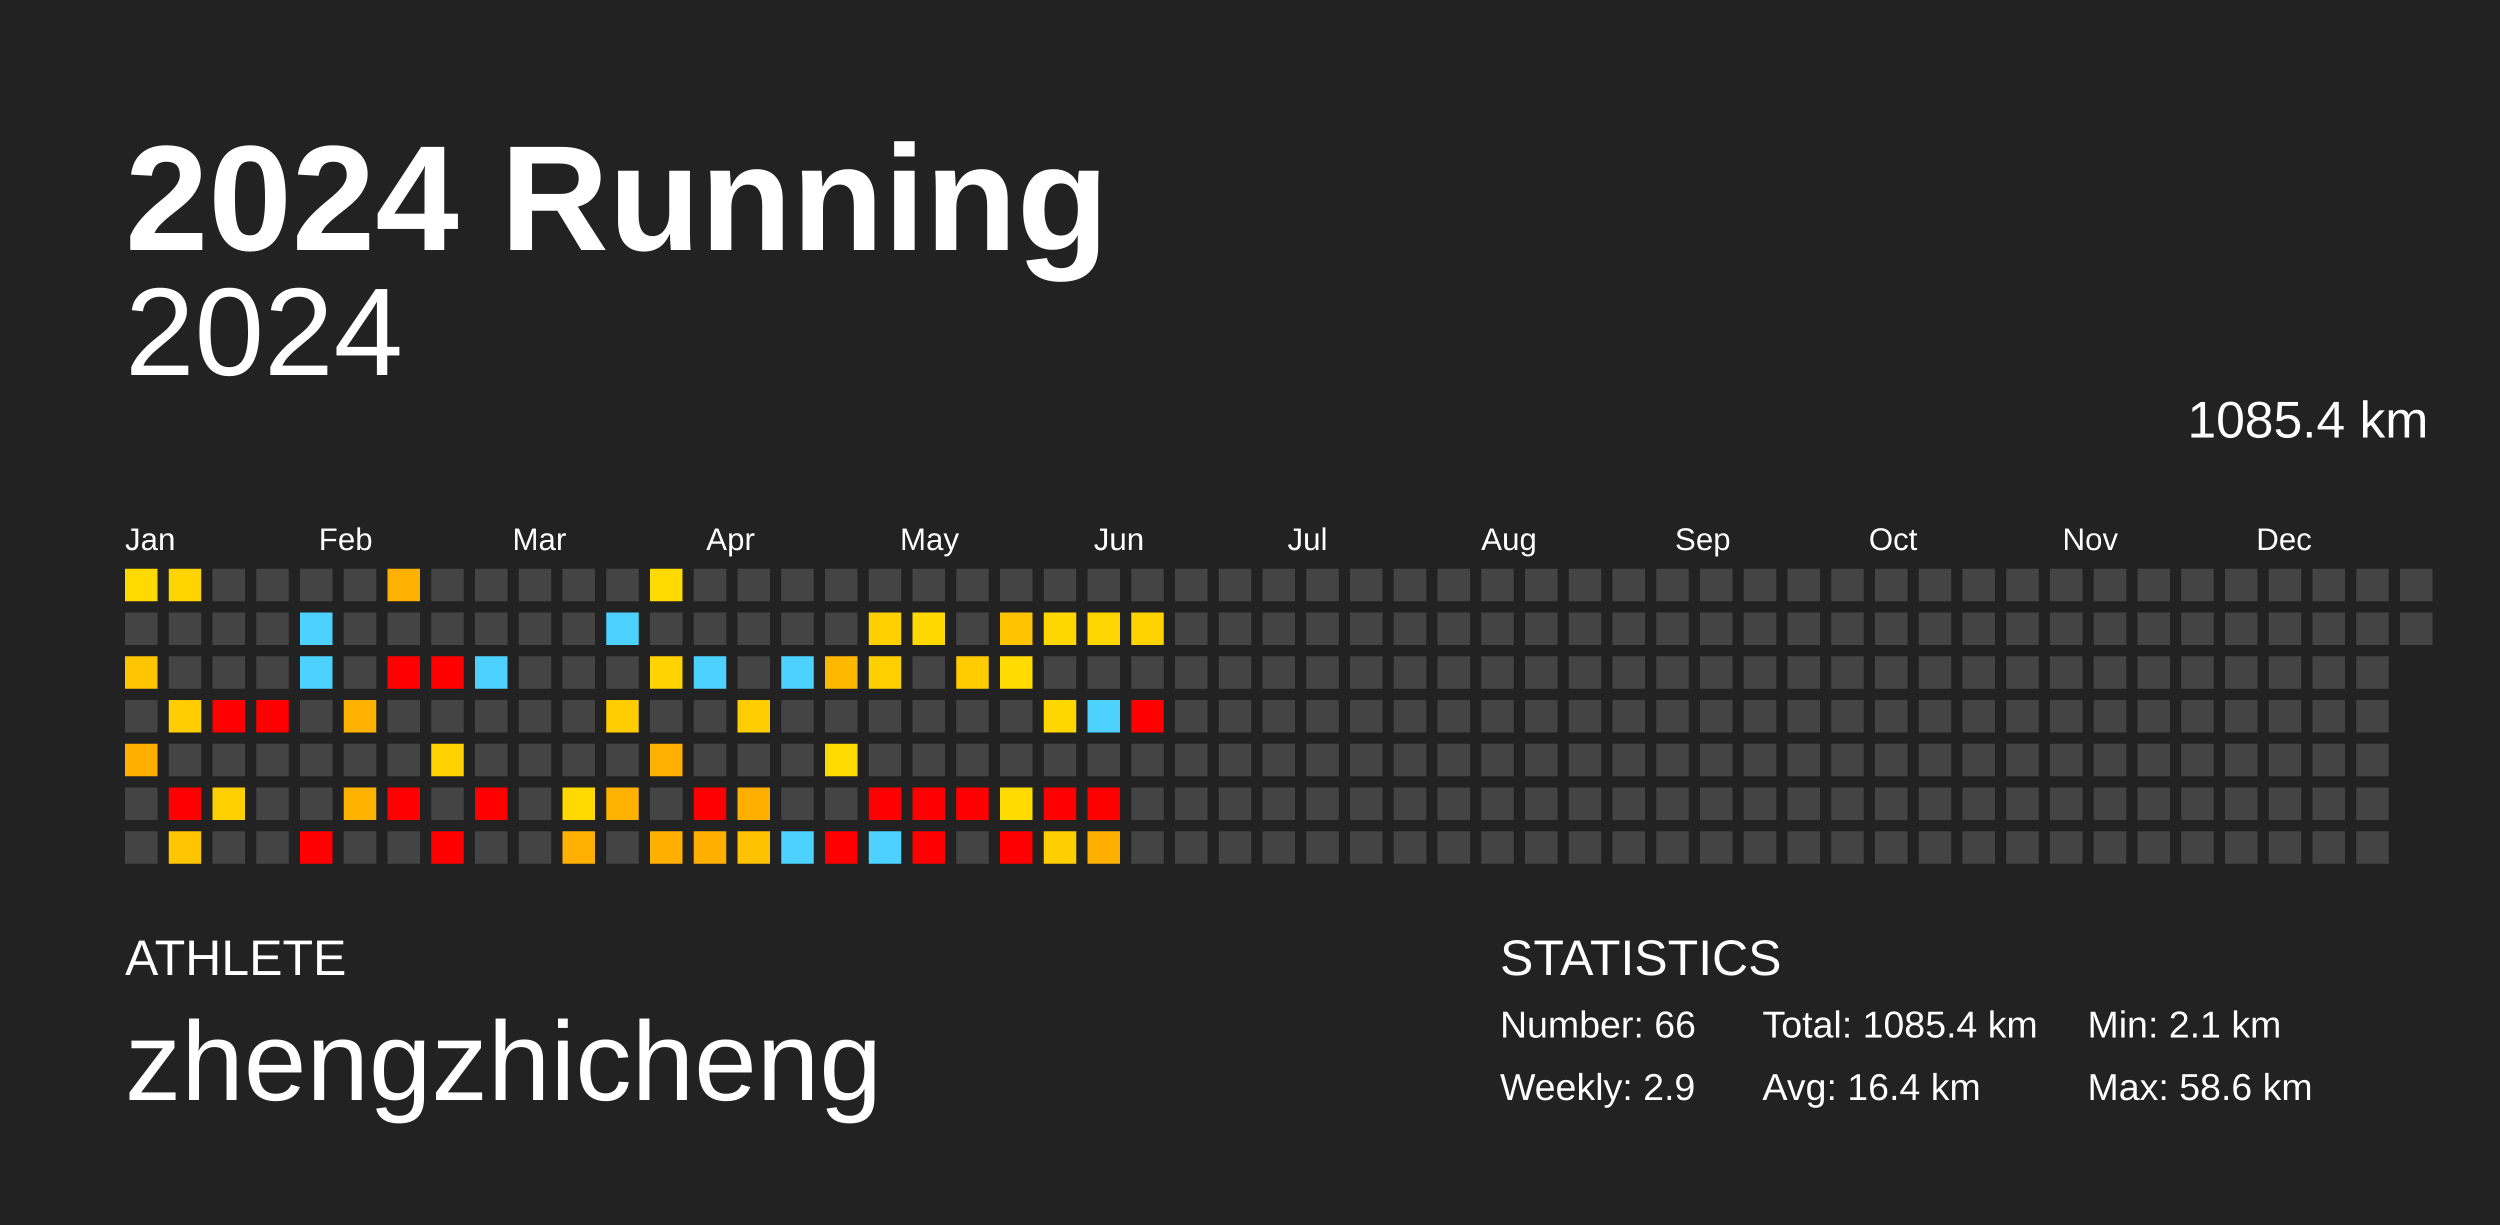
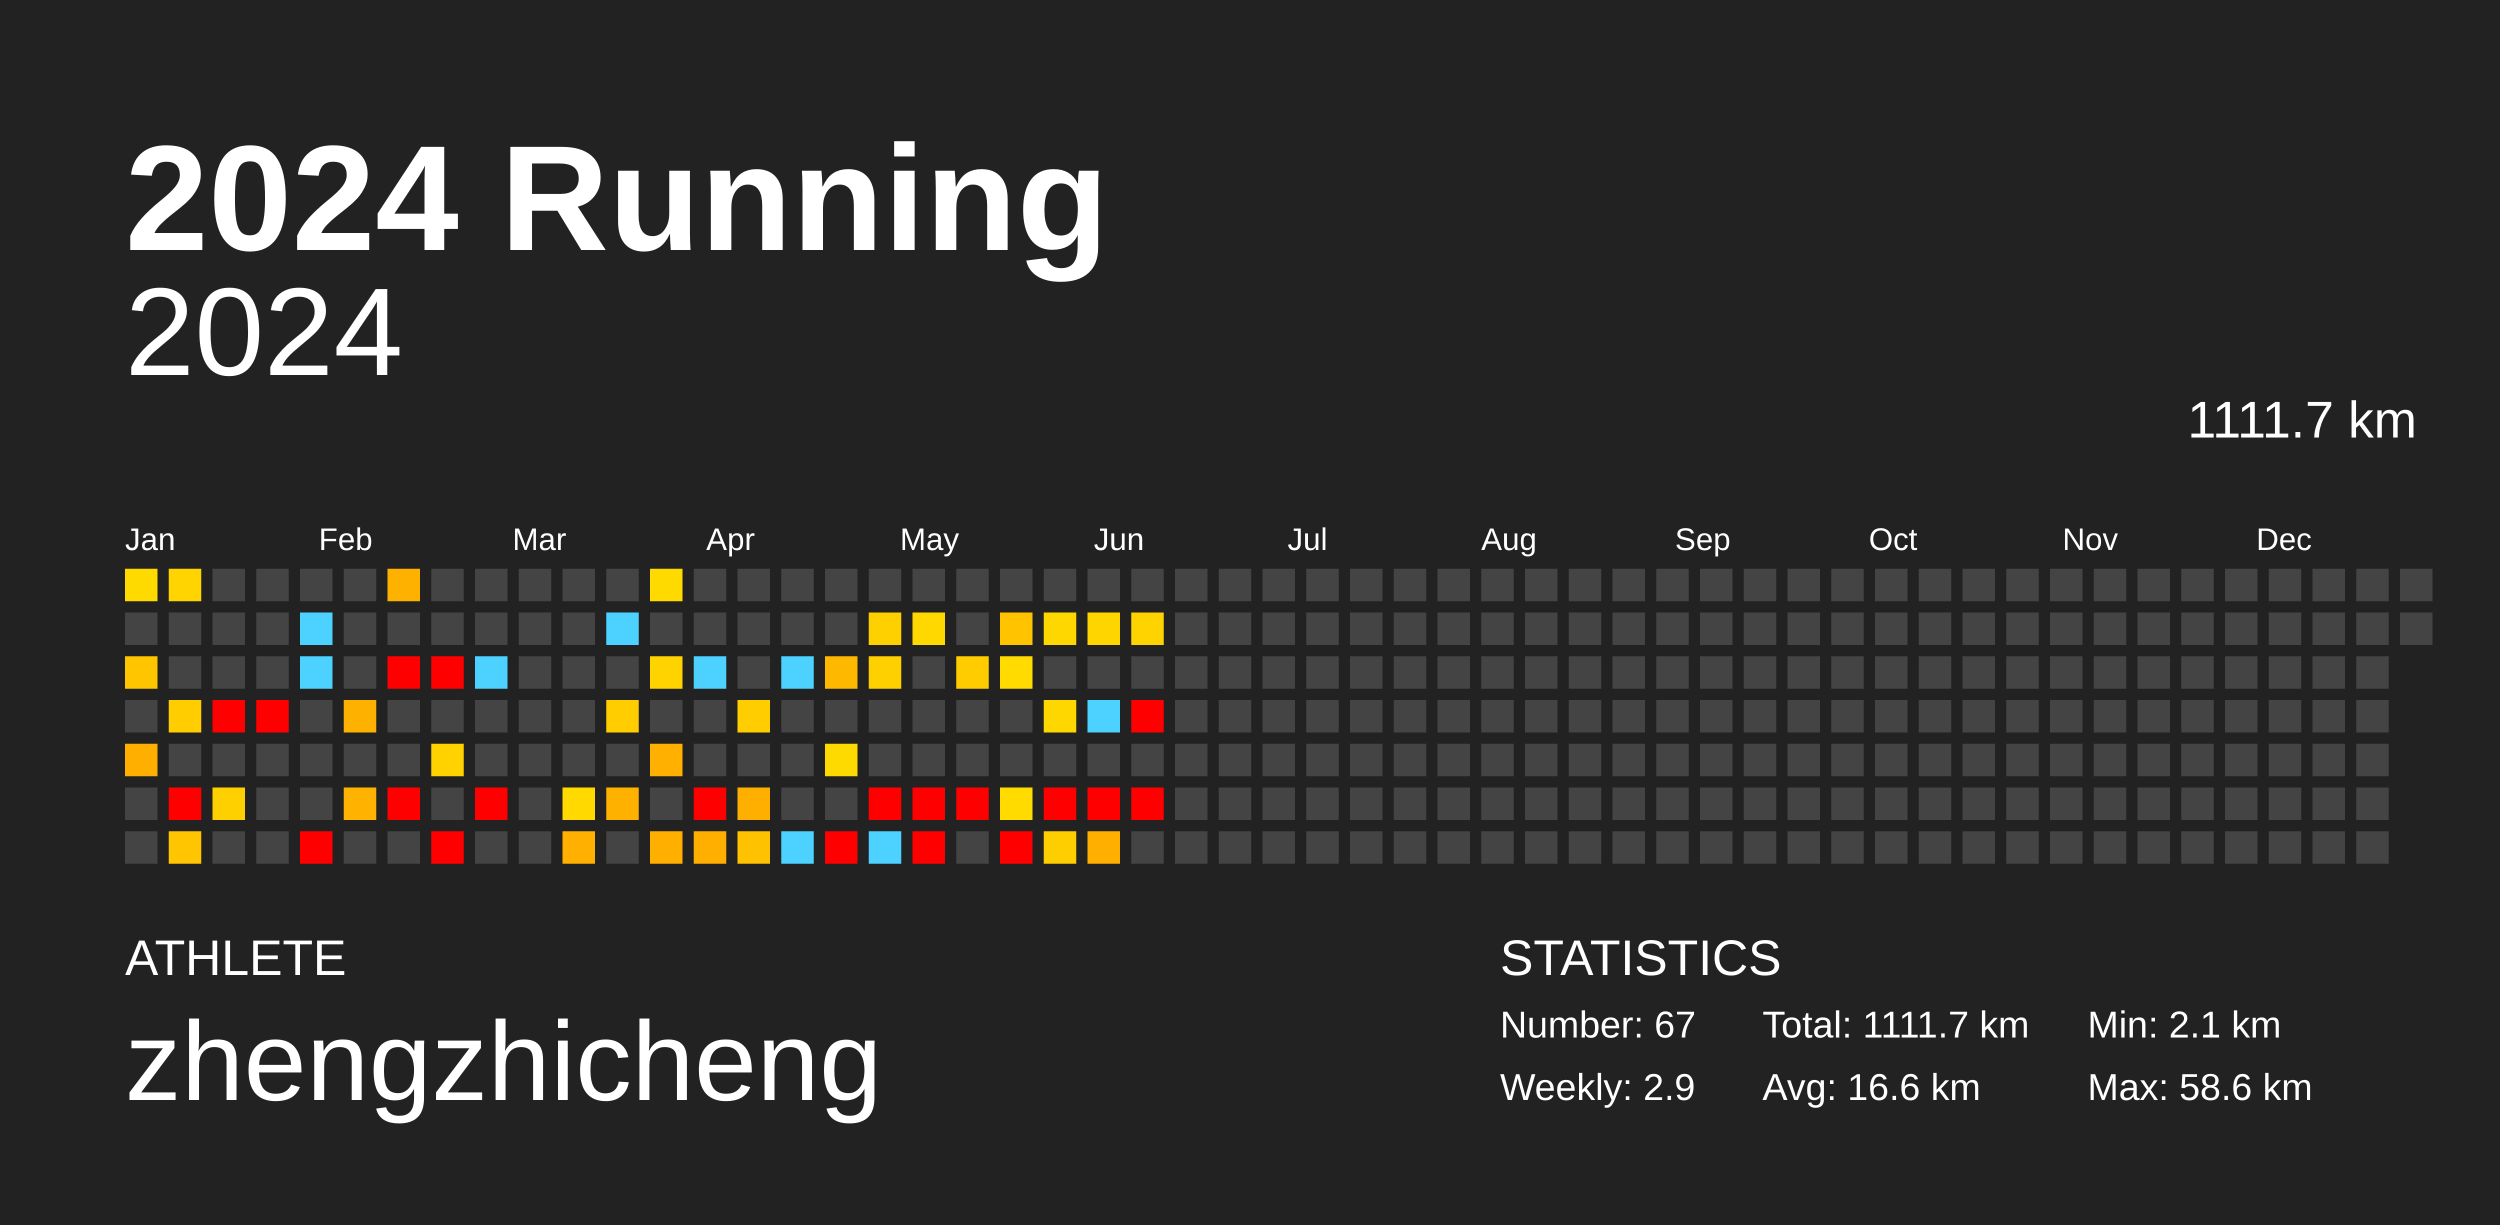
<svg xmlns="http://www.w3.org/2000/svg" baseProfile="full" height="98mm" version="1.1" viewBox="0,0,200,98" width="200mm">
  <defs />
  <rect fill="#222222" height="98" width="200" x="0" y="0" />
  <text fill="#FFFFFF" style="font-size:12px; font-family:Arial; font-weight:bold;" x="10" y="20">2024 Running</text>
  <text fill="#FFFFFF" style="font-size:4px; font-family:Arial" x="10" y="78">ATHLETE</text>
  <text fill="#FFFFFF" style="font-size:9px; font-family:Arial" x="10" y="88">zhengzhicheng</text>
  <text fill="#FFFFFF" style="font-size:4px; font-family:Arial" x="120" y="78">STATISTICS</text>
-   <text fill="#FFFFFF" style="font-size:3px; font-family:Arial" x="120" y="83">Number: 66</text>
+   <text fill="#FFFFFF" style="font-size:3px; font-family:Arial" x="120" y="83">Number: 67</text>
  <text fill="#FFFFFF" style="font-size:3px; font-family:Arial" x="120" y="88">Weekly: 2.9</text>
-   <text fill="#FFFFFF" style="font-size:3px; font-family:Arial" x="141" y="83">Total: 1085.4 km</text>
-   <text fill="#FFFFFF" style="font-size:3px; font-family:Arial" x="141" y="88">Avg: 16.4 km</text>
+   <text fill="#FFFFFF" style="font-size:3px; font-family:Arial" x="141" y="83">Total: 1111.7 km</text>
+   <text fill="#FFFFFF" style="font-size:3px; font-family:Arial" x="141" y="88">Avg: 16.6 km</text>
  <text fill="#FFFFFF" style="font-size:3px; font-family:Arial" x="167" y="83">Min: 2.1 km</text>
  <text fill="#FFFFFF" style="font-size:3px; font-family:Arial" x="167" y="88">Max: 58.6 km</text>
  <text alignment-baseline="hanging" fill="#FFFFFF" style="font-size:10.0px; font-family:Arial;" x="10" y="30">2024</text>
-   <text alignment-baseline="hanging" fill="#FFFFFF" style="font-size:4.125px; font-family:Arial;" x="175" y="35">1085.4 km</text>
+   <text alignment-baseline="hanging" fill="#FFFFFF" style="font-size:4.125px; font-family:Arial;" x="175" y="35">1111.7 km</text>
  <text fill="#FFFFFF" style="font-size:2.5px; font-family:Arial" x="10.0" y="44">Jan</text>
  <text fill="#FFFFFF" style="font-size:2.5px; font-family:Arial" x="25.5" y="44">Feb</text>
  <text fill="#FFFFFF" style="font-size:2.5px; font-family:Arial" x="41.0" y="44">Mar</text>
  <text fill="#FFFFFF" style="font-size:2.5px; font-family:Arial" x="56.5" y="44">Apr</text>
  <text fill="#FFFFFF" style="font-size:2.5px; font-family:Arial" x="72.0" y="44">May</text>
  <text fill="#FFFFFF" style="font-size:2.5px; font-family:Arial" x="87.5" y="44">Jun</text>
  <text fill="#FFFFFF" style="font-size:2.5px; font-family:Arial" x="103.0" y="44">Jul</text>
  <text fill="#FFFFFF" style="font-size:2.5px; font-family:Arial" x="118.5" y="44">Aug</text>
  <text fill="#FFFFFF" style="font-size:2.5px; font-family:Arial" x="134.0" y="44">Sep</text>
  <text fill="#FFFFFF" style="font-size:2.5px; font-family:Arial" x="149.5" y="44">Oct</text>
  <text fill="#FFFFFF" style="font-size:2.5px; font-family:Arial" x="165.0" y="44">Nov</text>
  <text fill="#FFFFFF" style="font-size:2.5px; font-family:Arial" x="180.5" y="44">Dec</text>
  <rect fill="#ffda00" height="2.6" width="2.6" x="10.0" y="45.5" />
  <rect fill="#444444" height="2.6" width="2.6" x="10.0" y="49.0" />
  <rect fill="#ffc600" height="2.6" width="2.6" x="10.0" y="52.5" />
  <rect fill="#444444" height="2.6" width="2.6" x="10.0" y="56.0" />
  <rect fill="#ffaf00" height="2.6" width="2.6" x="10.0" y="59.5" />
  <rect fill="#444444" height="2.6" width="2.6" x="10.0" y="63.0" />
  <rect fill="#444444" height="2.6" width="2.6" x="10.0" y="66.5" />
  <rect fill="#ffd400" height="2.6" width="2.6" x="13.5" y="45.5" />
  <rect fill="#444444" height="2.6" width="2.6" x="13.5" y="49.0" />
  <rect fill="#444444" height="2.6" width="2.6" x="13.5" y="52.5" />
  <rect fill="#ffcd00" height="2.6" width="2.6" x="13.5" y="56.0" />
  <rect fill="#444444" height="2.6" width="2.6" x="13.5" y="59.5" />
  <rect fill="red" height="2.6" width="2.6" x="13.5" y="63.0" />
  <rect fill="#ffc500" height="2.6" width="2.6" x="13.5" y="66.5" />
  <rect fill="#444444" height="2.6" width="2.6" x="17.0" y="45.5" />
  <rect fill="#444444" height="2.6" width="2.6" x="17.0" y="49.0" />
  <rect fill="#444444" height="2.6" width="2.6" x="17.0" y="52.5" />
  <rect fill="red" height="2.6" width="2.6" x="17.0" y="56.0" />
  <rect fill="#444444" height="2.6" width="2.6" x="17.0" y="59.5" />
  <rect fill="#ffd000" height="2.6" width="2.6" x="17.0" y="63.0" />
  <rect fill="#444444" height="2.6" width="2.6" x="17.0" y="66.5" />
  <rect fill="#444444" height="2.6" width="2.6" x="20.5" y="45.5" />
  <rect fill="#444444" height="2.6" width="2.6" x="20.5" y="49.0" />
  <rect fill="#444444" height="2.6" width="2.6" x="20.5" y="52.5" />
  <rect fill="red" height="2.6" width="2.6" x="20.5" y="56.0" />
  <rect fill="#444444" height="2.6" width="2.6" x="20.5" y="59.5" />
  <rect fill="#444444" height="2.6" width="2.6" x="20.5" y="63.0" />
  <rect fill="#444444" height="2.6" width="2.6" x="20.5" y="66.5" />
  <rect fill="#444444" height="2.6" width="2.6" x="24.0" y="45.5" />
  <rect fill="#4dd2ff" height="2.6" width="2.6" x="24.0" y="49.0" />
  <rect fill="#4dd2ff" height="2.6" width="2.6" x="24.0" y="52.5" />
  <rect fill="#444444" height="2.6" width="2.6" x="24.0" y="56.0" />
  <rect fill="#444444" height="2.6" width="2.6" x="24.0" y="59.5" />
  <rect fill="#444444" height="2.6" width="2.6" x="24.0" y="63.0" />
  <rect fill="red" height="2.6" width="2.6" x="24.0" y="66.5" />
  <rect fill="#444444" height="2.6" width="2.6" x="27.5" y="45.5" />
  <rect fill="#444444" height="2.6" width="2.6" x="27.5" y="49.0" />
  <rect fill="#444444" height="2.6" width="2.6" x="27.5" y="52.5" />
  <rect fill="#ffb100" height="2.6" width="2.6" x="27.5" y="56.0" />
  <rect fill="#444444" height="2.6" width="2.6" x="27.5" y="59.5" />
  <rect fill="#ffb300" height="2.6" width="2.6" x="27.5" y="63.0" />
  <rect fill="#444444" height="2.6" width="2.6" x="27.5" y="66.5" />
  <rect fill="#ffb100" height="2.6" width="2.6" x="31.0" y="45.5" />
  <rect fill="#444444" height="2.6" width="2.6" x="31.0" y="49.0" />
  <rect fill="red" height="2.6" width="2.6" x="31.0" y="52.5" />
  <rect fill="#444444" height="2.6" width="2.6" x="31.0" y="56.0" />
  <rect fill="#444444" height="2.6" width="2.6" x="31.0" y="59.5" />
  <rect fill="red" height="2.6" width="2.6" x="31.0" y="63.0" />
  <rect fill="#444444" height="2.6" width="2.6" x="31.0" y="66.5" />
  <rect fill="#444444" height="2.6" width="2.6" x="34.5" y="45.5" />
  <rect fill="#444444" height="2.6" width="2.6" x="34.5" y="49.0" />
  <rect fill="red" height="2.6" width="2.6" x="34.5" y="52.5" />
  <rect fill="#444444" height="2.6" width="2.6" x="34.5" y="56.0" />
  <rect fill="#ffd200" height="2.6" width="2.6" x="34.5" y="59.5" />
  <rect fill="#444444" height="2.6" width="2.6" x="34.5" y="63.0" />
  <rect fill="red" height="2.6" width="2.6" x="34.5" y="66.5" />
  <rect fill="#444444" height="2.6" width="2.6" x="38.0" y="45.5" />
  <rect fill="#444444" height="2.6" width="2.6" x="38.0" y="49.0" />
  <rect fill="#4dd2ff" height="2.6" width="2.6" x="38.0" y="52.5" />
  <rect fill="#444444" height="2.6" width="2.6" x="38.0" y="56.0" />
  <rect fill="#444444" height="2.6" width="2.6" x="38.0" y="59.5" />
  <rect fill="red" height="2.6" width="2.6" x="38.0" y="63.0" />
  <rect fill="#444444" height="2.6" width="2.6" x="38.0" y="66.5" />
  <rect fill="#444444" height="2.6" width="2.6" x="41.5" y="45.5" />
  <rect fill="#444444" height="2.6" width="2.6" x="41.5" y="49.0" />
  <rect fill="#444444" height="2.6" width="2.6" x="41.5" y="52.5" />
  <rect fill="#444444" height="2.6" width="2.6" x="41.5" y="56.0" />
  <rect fill="#444444" height="2.6" width="2.6" x="41.5" y="59.5" />
  <rect fill="#444444" height="2.6" width="2.6" x="41.5" y="63.0" />
  <rect fill="#444444" height="2.6" width="2.6" x="41.5" y="66.5" />
  <rect fill="#444444" height="2.6" width="2.6" x="45.0" y="45.5" />
  <rect fill="#444444" height="2.6" width="2.6" x="45.0" y="49.0" />
  <rect fill="#444444" height="2.6" width="2.6" x="45.0" y="52.5" />
  <rect fill="#444444" height="2.6" width="2.6" x="45.0" y="56.0" />
  <rect fill="#444444" height="2.6" width="2.6" x="45.0" y="59.5" />
  <rect fill="#ffd900" height="2.6" width="2.6" x="45.0" y="63.0" />
  <rect fill="#ffb000" height="2.6" width="2.6" x="45.0" y="66.5" />
  <rect fill="#444444" height="2.6" width="2.6" x="48.5" y="45.5" />
  <rect fill="#4dd2ff" height="2.6" width="2.6" x="48.5" y="49.0" />
  <rect fill="#444444" height="2.6" width="2.6" x="48.5" y="52.5" />
  <rect fill="#ffcd00" height="2.6" width="2.6" x="48.5" y="56.0" />
  <rect fill="#444444" height="2.6" width="2.6" x="48.5" y="59.5" />
  <rect fill="#ffb100" height="2.6" width="2.6" x="48.5" y="63.0" />
  <rect fill="#444444" height="2.6" width="2.6" x="48.5" y="66.5" />
  <rect fill="#ffda00" height="2.6" width="2.6" x="52.0" y="45.5" />
  <rect fill="#444444" height="2.6" width="2.6" x="52.0" y="49.0" />
  <rect fill="#ffd300" height="2.6" width="2.6" x="52.0" y="52.5" />
  <rect fill="#444444" height="2.6" width="2.6" x="52.0" y="56.0" />
  <rect fill="#ffb000" height="2.6" width="2.6" x="52.0" y="59.5" />
  <rect fill="#444444" height="2.6" width="2.6" x="52.0" y="63.0" />
  <rect fill="#ffaf00" height="2.6" width="2.6" x="52.0" y="66.5" />
  <rect fill="#444444" height="2.6" width="2.6" x="55.5" y="45.5" />
  <rect fill="#444444" height="2.6" width="2.6" x="55.5" y="49.0" />
  <rect fill="#4dd2ff" height="2.6" width="2.6" x="55.5" y="52.5" />
  <rect fill="#444444" height="2.6" width="2.6" x="55.5" y="56.0" />
  <rect fill="#444444" height="2.6" width="2.6" x="55.5" y="59.5" />
  <rect fill="red" height="2.6" width="2.6" x="55.5" y="63.0" />
  <rect fill="#ffaf00" height="2.6" width="2.6" x="55.5" y="66.5" />
  <rect fill="#444444" height="2.6" width="2.6" x="59.0" y="45.5" />
  <rect fill="#444444" height="2.6" width="2.6" x="59.0" y="49.0" />
  <rect fill="#444444" height="2.6" width="2.6" x="59.0" y="52.5" />
  <rect fill="#ffcd00" height="2.6" width="2.6" x="59.0" y="56.0" />
  <rect fill="#444444" height="2.6" width="2.6" x="59.0" y="59.5" />
  <rect fill="#ffaf00" height="2.6" width="2.6" x="59.0" y="63.0" />
  <rect fill="#ffc200" height="2.6" width="2.6" x="59.0" y="66.5" />
  <rect fill="#444444" height="2.6" width="2.6" x="62.5" y="45.5" />
  <rect fill="#444444" height="2.6" width="2.6" x="62.5" y="49.0" />
  <rect fill="#4dd2ff" height="2.6" width="2.6" x="62.5" y="52.5" />
  <rect fill="#444444" height="2.6" width="2.6" x="62.5" y="56.0" />
  <rect fill="#444444" height="2.6" width="2.6" x="62.5" y="59.5" />
  <rect fill="#444444" height="2.6" width="2.6" x="62.5" y="63.0" />
  <rect fill="#4dd2ff" height="2.6" width="2.6" x="62.5" y="66.5" />
  <rect fill="#444444" height="2.6" width="2.6" x="66.0" y="45.5" />
  <rect fill="#444444" height="2.6" width="2.6" x="66.0" y="49.0" />
  <rect fill="#ffb800" height="2.6" width="2.6" x="66.0" y="52.5" />
  <rect fill="#444444" height="2.6" width="2.6" x="66.0" y="56.0" />
  <rect fill="#ffda00" height="2.6" width="2.6" x="66.0" y="59.5" />
  <rect fill="#444444" height="2.6" width="2.6" x="66.0" y="63.0" />
  <rect fill="red" height="2.6" width="2.6" x="66.0" y="66.5" />
  <rect fill="#444444" height="2.6" width="2.6" x="69.5" y="45.5" />
  <rect fill="#ffd000" height="2.6" width="2.6" x="69.5" y="49.0" />
  <rect fill="#ffd000" height="2.6" width="2.6" x="69.5" y="52.5" />
  <rect fill="#444444" height="2.6" width="2.6" x="69.5" y="56.0" />
  <rect fill="#444444" height="2.6" width="2.6" x="69.5" y="59.5" />
  <rect fill="red" height="2.6" width="2.6" x="69.5" y="63.0" />
  <rect fill="#4dd2ff" height="2.6" width="2.6" x="69.5" y="66.5" />
  <rect fill="#444444" height="2.6" width="2.6" x="73.0" y="45.5" />
  <rect fill="#ffd800" height="2.6" width="2.6" x="73.0" y="49.0" />
  <rect fill="#444444" height="2.6" width="2.6" x="73.0" y="52.5" />
  <rect fill="#444444" height="2.6" width="2.6" x="73.0" y="56.0" />
  <rect fill="#444444" height="2.6" width="2.6" x="73.0" y="59.5" />
  <rect fill="red" height="2.6" width="2.6" x="73.0" y="63.0" />
  <rect fill="red" height="2.6" width="2.6" x="73.0" y="66.5" />
  <rect fill="#444444" height="2.6" width="2.6" x="76.5" y="45.5" />
  <rect fill="#444444" height="2.6" width="2.6" x="76.5" y="49.0" />
  <rect fill="#ffcc00" height="2.6" width="2.6" x="76.5" y="52.5" />
  <rect fill="#444444" height="2.6" width="2.6" x="76.5" y="56.0" />
  <rect fill="#444444" height="2.6" width="2.6" x="76.5" y="59.5" />
  <rect fill="red" height="2.6" width="2.6" x="76.5" y="63.0" />
  <rect fill="#444444" height="2.6" width="2.6" x="76.5" y="66.5" />
  <rect fill="#444444" height="2.6" width="2.6" x="80.0" y="45.5" />
  <rect fill="#ffc300" height="2.6" width="2.6" x="80.0" y="49.0" />
  <rect fill="#ffdb00" height="2.6" width="2.6" x="80.0" y="52.5" />
  <rect fill="#444444" height="2.6" width="2.6" x="80.0" y="56.0" />
  <rect fill="#444444" height="2.6" width="2.6" x="80.0" y="59.5" />
  <rect fill="#ffdb00" height="2.6" width="2.6" x="80.0" y="63.0" />
  <rect fill="red" height="2.6" width="2.6" x="80.0" y="66.5" />
  <rect fill="#444444" height="2.6" width="2.6" x="83.5" y="45.5" />
  <rect fill="#ffd700" height="2.6" width="2.6" x="83.5" y="49.0" />
  <rect fill="#444444" height="2.6" width="2.6" x="83.5" y="52.5" />
  <rect fill="#ffd700" height="2.6" width="2.6" x="83.5" y="56.0" />
  <rect fill="#444444" height="2.6" width="2.6" x="83.5" y="59.5" />
  <rect fill="red" height="2.6" width="2.6" x="83.5" y="63.0" />
  <rect fill="#ffce00" height="2.6" width="2.6" x="83.5" y="66.5" />
  <rect fill="#444444" height="2.6" width="2.6" x="87.0" y="45.5" />
  <rect fill="#ffd500" height="2.6" width="2.6" x="87.0" y="49.0" />
  <rect fill="#444444" height="2.6" width="2.6" x="87.0" y="52.5" />
  <rect fill="#4dd2ff" height="2.6" width="2.6" x="87.0" y="56.0" />
  <rect fill="#444444" height="2.6" width="2.6" x="87.0" y="59.5" />
  <rect fill="red" height="2.6" width="2.6" x="87.0" y="63.0" />
  <rect fill="#ffaf00" height="2.6" width="2.6" x="87.0" y="66.5" />
  <rect fill="#444444" height="2.6" width="2.6" x="90.5" y="45.5" />
  <rect fill="#ffd300" height="2.6" width="2.6" x="90.5" y="49.0" />
  <rect fill="#444444" height="2.6" width="2.6" x="90.5" y="52.5" />
  <rect fill="red" height="2.6" width="2.6" x="90.5" y="56.0" />
  <rect fill="#444444" height="2.6" width="2.6" x="90.5" y="59.5" />
-   <rect fill="#444444" height="2.6" width="2.6" x="90.5" y="63.0" />
+   <rect fill="red" height="2.6" width="2.6" x="90.5" y="63.0" />
  <rect fill="#444444" height="2.6" width="2.6" x="90.5" y="66.5" />
  <rect fill="#444444" height="2.6" width="2.6" x="94.0" y="45.5" />
  <rect fill="#444444" height="2.6" width="2.6" x="94.0" y="49.0" />
  <rect fill="#444444" height="2.6" width="2.6" x="94.0" y="52.5" />
  <rect fill="#444444" height="2.6" width="2.6" x="94.0" y="56.0" />
  <rect fill="#444444" height="2.6" width="2.6" x="94.0" y="59.5" />
  <rect fill="#444444" height="2.6" width="2.6" x="94.0" y="63.0" />
  <rect fill="#444444" height="2.6" width="2.6" x="94.0" y="66.5" />
  <rect fill="#444444" height="2.6" width="2.6" x="97.5" y="45.5" />
  <rect fill="#444444" height="2.6" width="2.6" x="97.5" y="49.0" />
  <rect fill="#444444" height="2.6" width="2.6" x="97.5" y="52.5" />
  <rect fill="#444444" height="2.6" width="2.6" x="97.5" y="56.0" />
  <rect fill="#444444" height="2.6" width="2.6" x="97.5" y="59.5" />
  <rect fill="#444444" height="2.6" width="2.6" x="97.5" y="63.0" />
  <rect fill="#444444" height="2.6" width="2.6" x="97.5" y="66.5" />
  <rect fill="#444444" height="2.6" width="2.6" x="101.0" y="45.5" />
  <rect fill="#444444" height="2.6" width="2.6" x="101.0" y="49.0" />
  <rect fill="#444444" height="2.6" width="2.6" x="101.0" y="52.5" />
  <rect fill="#444444" height="2.6" width="2.6" x="101.0" y="56.0" />
  <rect fill="#444444" height="2.6" width="2.6" x="101.0" y="59.5" />
  <rect fill="#444444" height="2.6" width="2.6" x="101.0" y="63.0" />
  <rect fill="#444444" height="2.6" width="2.6" x="101.0" y="66.5" />
  <rect fill="#444444" height="2.6" width="2.6" x="104.5" y="45.5" />
  <rect fill="#444444" height="2.6" width="2.6" x="104.5" y="49.0" />
  <rect fill="#444444" height="2.6" width="2.6" x="104.5" y="52.5" />
  <rect fill="#444444" height="2.6" width="2.6" x="104.5" y="56.0" />
  <rect fill="#444444" height="2.6" width="2.6" x="104.5" y="59.5" />
  <rect fill="#444444" height="2.6" width="2.6" x="104.5" y="63.0" />
  <rect fill="#444444" height="2.6" width="2.6" x="104.5" y="66.5" />
  <rect fill="#444444" height="2.6" width="2.6" x="108.0" y="45.5" />
  <rect fill="#444444" height="2.6" width="2.6" x="108.0" y="49.0" />
  <rect fill="#444444" height="2.6" width="2.6" x="108.0" y="52.5" />
  <rect fill="#444444" height="2.6" width="2.6" x="108.0" y="56.0" />
  <rect fill="#444444" height="2.6" width="2.6" x="108.0" y="59.5" />
  <rect fill="#444444" height="2.6" width="2.6" x="108.0" y="63.0" />
  <rect fill="#444444" height="2.6" width="2.6" x="108.0" y="66.5" />
  <rect fill="#444444" height="2.6" width="2.6" x="111.5" y="45.5" />
  <rect fill="#444444" height="2.6" width="2.6" x="111.5" y="49.0" />
  <rect fill="#444444" height="2.6" width="2.6" x="111.5" y="52.5" />
  <rect fill="#444444" height="2.6" width="2.6" x="111.5" y="56.0" />
  <rect fill="#444444" height="2.6" width="2.6" x="111.5" y="59.5" />
  <rect fill="#444444" height="2.6" width="2.6" x="111.5" y="63.0" />
  <rect fill="#444444" height="2.6" width="2.6" x="111.5" y="66.5" />
  <rect fill="#444444" height="2.6" width="2.6" x="115.0" y="45.5" />
  <rect fill="#444444" height="2.6" width="2.6" x="115.0" y="49.0" />
  <rect fill="#444444" height="2.6" width="2.6" x="115.0" y="52.5" />
  <rect fill="#444444" height="2.6" width="2.6" x="115.0" y="56.0" />
  <rect fill="#444444" height="2.6" width="2.6" x="115.0" y="59.5" />
  <rect fill="#444444" height="2.6" width="2.6" x="115.0" y="63.0" />
  <rect fill="#444444" height="2.6" width="2.6" x="115.0" y="66.5" />
  <rect fill="#444444" height="2.6" width="2.6" x="118.5" y="45.5" />
  <rect fill="#444444" height="2.6" width="2.6" x="118.5" y="49.0" />
  <rect fill="#444444" height="2.6" width="2.6" x="118.5" y="52.5" />
  <rect fill="#444444" height="2.6" width="2.6" x="118.5" y="56.0" />
  <rect fill="#444444" height="2.6" width="2.6" x="118.5" y="59.5" />
  <rect fill="#444444" height="2.6" width="2.6" x="118.5" y="63.0" />
  <rect fill="#444444" height="2.6" width="2.6" x="118.5" y="66.5" />
  <rect fill="#444444" height="2.6" width="2.6" x="122.0" y="45.5" />
  <rect fill="#444444" height="2.6" width="2.6" x="122.0" y="49.0" />
  <rect fill="#444444" height="2.6" width="2.6" x="122.0" y="52.5" />
  <rect fill="#444444" height="2.6" width="2.6" x="122.0" y="56.0" />
  <rect fill="#444444" height="2.6" width="2.6" x="122.0" y="59.5" />
  <rect fill="#444444" height="2.6" width="2.6" x="122.0" y="63.0" />
  <rect fill="#444444" height="2.6" width="2.6" x="122.0" y="66.5" />
  <rect fill="#444444" height="2.6" width="2.6" x="125.5" y="45.5" />
  <rect fill="#444444" height="2.6" width="2.6" x="125.5" y="49.0" />
  <rect fill="#444444" height="2.6" width="2.6" x="125.5" y="52.5" />
  <rect fill="#444444" height="2.6" width="2.6" x="125.5" y="56.0" />
  <rect fill="#444444" height="2.6" width="2.6" x="125.5" y="59.5" />
  <rect fill="#444444" height="2.6" width="2.6" x="125.5" y="63.0" />
  <rect fill="#444444" height="2.6" width="2.6" x="125.5" y="66.5" />
  <rect fill="#444444" height="2.6" width="2.6" x="129.0" y="45.5" />
  <rect fill="#444444" height="2.6" width="2.6" x="129.0" y="49.0" />
  <rect fill="#444444" height="2.6" width="2.6" x="129.0" y="52.5" />
  <rect fill="#444444" height="2.6" width="2.6" x="129.0" y="56.0" />
  <rect fill="#444444" height="2.6" width="2.6" x="129.0" y="59.5" />
  <rect fill="#444444" height="2.6" width="2.6" x="129.0" y="63.0" />
  <rect fill="#444444" height="2.6" width="2.6" x="129.0" y="66.5" />
  <rect fill="#444444" height="2.6" width="2.6" x="132.5" y="45.5" />
  <rect fill="#444444" height="2.6" width="2.6" x="132.5" y="49.0" />
  <rect fill="#444444" height="2.6" width="2.6" x="132.5" y="52.5" />
  <rect fill="#444444" height="2.6" width="2.6" x="132.5" y="56.0" />
  <rect fill="#444444" height="2.6" width="2.6" x="132.5" y="59.5" />
  <rect fill="#444444" height="2.6" width="2.6" x="132.5" y="63.0" />
  <rect fill="#444444" height="2.6" width="2.6" x="132.5" y="66.5" />
  <rect fill="#444444" height="2.6" width="2.6" x="136.0" y="45.5" />
  <rect fill="#444444" height="2.6" width="2.6" x="136.0" y="49.0" />
  <rect fill="#444444" height="2.6" width="2.6" x="136.0" y="52.5" />
  <rect fill="#444444" height="2.6" width="2.6" x="136.0" y="56.0" />
  <rect fill="#444444" height="2.6" width="2.6" x="136.0" y="59.5" />
  <rect fill="#444444" height="2.6" width="2.6" x="136.0" y="63.0" />
  <rect fill="#444444" height="2.6" width="2.6" x="136.0" y="66.5" />
  <rect fill="#444444" height="2.6" width="2.6" x="139.5" y="45.5" />
  <rect fill="#444444" height="2.6" width="2.6" x="139.5" y="49.0" />
  <rect fill="#444444" height="2.6" width="2.6" x="139.5" y="52.5" />
  <rect fill="#444444" height="2.6" width="2.6" x="139.5" y="56.0" />
  <rect fill="#444444" height="2.6" width="2.6" x="139.5" y="59.5" />
  <rect fill="#444444" height="2.6" width="2.6" x="139.5" y="63.0" />
  <rect fill="#444444" height="2.6" width="2.6" x="139.5" y="66.5" />
  <rect fill="#444444" height="2.6" width="2.6" x="143.0" y="45.5" />
  <rect fill="#444444" height="2.6" width="2.6" x="143.0" y="49.0" />
  <rect fill="#444444" height="2.6" width="2.6" x="143.0" y="52.5" />
  <rect fill="#444444" height="2.6" width="2.6" x="143.0" y="56.0" />
  <rect fill="#444444" height="2.6" width="2.6" x="143.0" y="59.5" />
  <rect fill="#444444" height="2.6" width="2.6" x="143.0" y="63.0" />
  <rect fill="#444444" height="2.6" width="2.6" x="143.0" y="66.5" />
  <rect fill="#444444" height="2.6" width="2.6" x="146.5" y="45.5" />
  <rect fill="#444444" height="2.6" width="2.6" x="146.5" y="49.0" />
  <rect fill="#444444" height="2.6" width="2.6" x="146.5" y="52.5" />
  <rect fill="#444444" height="2.6" width="2.6" x="146.5" y="56.0" />
  <rect fill="#444444" height="2.6" width="2.6" x="146.5" y="59.5" />
  <rect fill="#444444" height="2.6" width="2.6" x="146.5" y="63.0" />
  <rect fill="#444444" height="2.6" width="2.6" x="146.5" y="66.5" />
  <rect fill="#444444" height="2.6" width="2.6" x="150.0" y="45.5" />
  <rect fill="#444444" height="2.6" width="2.6" x="150.0" y="49.0" />
  <rect fill="#444444" height="2.6" width="2.6" x="150.0" y="52.5" />
  <rect fill="#444444" height="2.6" width="2.6" x="150.0" y="56.0" />
  <rect fill="#444444" height="2.6" width="2.6" x="150.0" y="59.5" />
  <rect fill="#444444" height="2.6" width="2.6" x="150.0" y="63.0" />
  <rect fill="#444444" height="2.6" width="2.6" x="150.0" y="66.5" />
  <rect fill="#444444" height="2.6" width="2.6" x="153.5" y="45.5" />
  <rect fill="#444444" height="2.6" width="2.6" x="153.5" y="49.0" />
  <rect fill="#444444" height="2.6" width="2.6" x="153.5" y="52.5" />
  <rect fill="#444444" height="2.6" width="2.6" x="153.5" y="56.0" />
  <rect fill="#444444" height="2.6" width="2.6" x="153.5" y="59.5" />
  <rect fill="#444444" height="2.6" width="2.6" x="153.5" y="63.0" />
  <rect fill="#444444" height="2.6" width="2.6" x="153.5" y="66.5" />
  <rect fill="#444444" height="2.6" width="2.6" x="157.0" y="45.5" />
  <rect fill="#444444" height="2.6" width="2.6" x="157.0" y="49.0" />
  <rect fill="#444444" height="2.6" width="2.6" x="157.0" y="52.5" />
  <rect fill="#444444" height="2.6" width="2.6" x="157.0" y="56.0" />
  <rect fill="#444444" height="2.6" width="2.6" x="157.0" y="59.5" />
  <rect fill="#444444" height="2.6" width="2.6" x="157.0" y="63.0" />
  <rect fill="#444444" height="2.6" width="2.6" x="157.0" y="66.5" />
  <rect fill="#444444" height="2.6" width="2.6" x="160.5" y="45.5" />
  <rect fill="#444444" height="2.6" width="2.6" x="160.5" y="49.0" />
  <rect fill="#444444" height="2.6" width="2.6" x="160.5" y="52.5" />
  <rect fill="#444444" height="2.6" width="2.6" x="160.5" y="56.0" />
  <rect fill="#444444" height="2.6" width="2.6" x="160.5" y="59.5" />
  <rect fill="#444444" height="2.6" width="2.6" x="160.5" y="63.0" />
  <rect fill="#444444" height="2.6" width="2.6" x="160.5" y="66.5" />
  <rect fill="#444444" height="2.6" width="2.6" x="164.0" y="45.5" />
  <rect fill="#444444" height="2.6" width="2.6" x="164.0" y="49.0" />
  <rect fill="#444444" height="2.6" width="2.6" x="164.0" y="52.5" />
  <rect fill="#444444" height="2.6" width="2.6" x="164.0" y="56.0" />
  <rect fill="#444444" height="2.6" width="2.6" x="164.0" y="59.5" />
  <rect fill="#444444" height="2.6" width="2.6" x="164.0" y="63.0" />
  <rect fill="#444444" height="2.6" width="2.6" x="164.0" y="66.5" />
  <rect fill="#444444" height="2.6" width="2.6" x="167.5" y="45.5" />
  <rect fill="#444444" height="2.6" width="2.6" x="167.5" y="49.0" />
  <rect fill="#444444" height="2.6" width="2.6" x="167.5" y="52.5" />
  <rect fill="#444444" height="2.6" width="2.6" x="167.5" y="56.0" />
  <rect fill="#444444" height="2.6" width="2.6" x="167.5" y="59.5" />
  <rect fill="#444444" height="2.6" width="2.6" x="167.5" y="63.0" />
  <rect fill="#444444" height="2.6" width="2.6" x="167.5" y="66.5" />
  <rect fill="#444444" height="2.6" width="2.6" x="171.0" y="45.5" />
  <rect fill="#444444" height="2.6" width="2.6" x="171.0" y="49.0" />
  <rect fill="#444444" height="2.6" width="2.6" x="171.0" y="52.5" />
  <rect fill="#444444" height="2.6" width="2.6" x="171.0" y="56.0" />
  <rect fill="#444444" height="2.6" width="2.6" x="171.0" y="59.5" />
  <rect fill="#444444" height="2.6" width="2.6" x="171.0" y="63.0" />
  <rect fill="#444444" height="2.6" width="2.6" x="171.0" y="66.5" />
  <rect fill="#444444" height="2.6" width="2.6" x="174.5" y="45.5" />
  <rect fill="#444444" height="2.6" width="2.6" x="174.5" y="49.0" />
  <rect fill="#444444" height="2.6" width="2.6" x="174.5" y="52.5" />
  <rect fill="#444444" height="2.6" width="2.6" x="174.5" y="56.0" />
  <rect fill="#444444" height="2.6" width="2.6" x="174.5" y="59.5" />
  <rect fill="#444444" height="2.6" width="2.6" x="174.5" y="63.0" />
  <rect fill="#444444" height="2.6" width="2.6" x="174.5" y="66.5" />
  <rect fill="#444444" height="2.6" width="2.6" x="178.0" y="45.5" />
  <rect fill="#444444" height="2.6" width="2.6" x="178.0" y="49.0" />
  <rect fill="#444444" height="2.6" width="2.6" x="178.0" y="52.5" />
  <rect fill="#444444" height="2.6" width="2.6" x="178.0" y="56.0" />
  <rect fill="#444444" height="2.6" width="2.6" x="178.0" y="59.5" />
  <rect fill="#444444" height="2.6" width="2.6" x="178.0" y="63.0" />
  <rect fill="#444444" height="2.6" width="2.6" x="178.0" y="66.5" />
  <rect fill="#444444" height="2.6" width="2.6" x="181.5" y="45.5" />
  <rect fill="#444444" height="2.6" width="2.6" x="181.5" y="49.0" />
  <rect fill="#444444" height="2.6" width="2.6" x="181.5" y="52.5" />
  <rect fill="#444444" height="2.6" width="2.6" x="181.5" y="56.0" />
  <rect fill="#444444" height="2.6" width="2.6" x="181.5" y="59.5" />
  <rect fill="#444444" height="2.6" width="2.6" x="181.5" y="63.0" />
  <rect fill="#444444" height="2.6" width="2.6" x="181.5" y="66.5" />
  <rect fill="#444444" height="2.6" width="2.6" x="185.0" y="45.5" />
  <rect fill="#444444" height="2.6" width="2.6" x="185.0" y="49.0" />
  <rect fill="#444444" height="2.6" width="2.6" x="185.0" y="52.5" />
  <rect fill="#444444" height="2.6" width="2.6" x="185.0" y="56.0" />
  <rect fill="#444444" height="2.6" width="2.6" x="185.0" y="59.5" />
  <rect fill="#444444" height="2.6" width="2.6" x="185.0" y="63.0" />
  <rect fill="#444444" height="2.6" width="2.6" x="185.0" y="66.5" />
  <rect fill="#444444" height="2.6" width="2.6" x="188.5" y="45.5" />
  <rect fill="#444444" height="2.6" width="2.6" x="188.5" y="49.0" />
  <rect fill="#444444" height="2.6" width="2.6" x="188.5" y="52.5" />
  <rect fill="#444444" height="2.6" width="2.6" x="188.5" y="56.0" />
  <rect fill="#444444" height="2.6" width="2.6" x="188.5" y="59.5" />
  <rect fill="#444444" height="2.6" width="2.6" x="188.5" y="63.0" />
  <rect fill="#444444" height="2.6" width="2.6" x="188.5" y="66.5" />
  <rect fill="#444444" height="2.6" width="2.6" x="192.0" y="45.5" />
  <rect fill="#444444" height="2.6" width="2.6" x="192.0" y="49.0" />
</svg>
